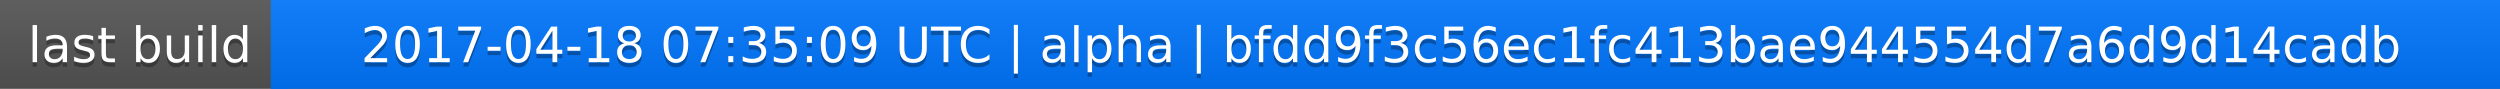
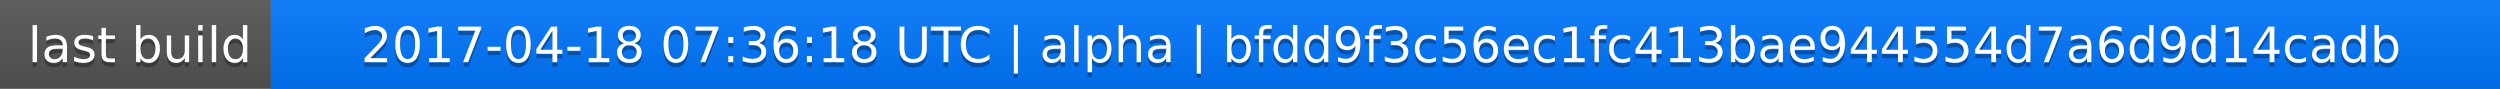
<svg xmlns="http://www.w3.org/2000/svg" width="563" height="20">
  <linearGradient id="a" x2="0" y2="100%">
    <stop offset="0" stop-color="#bbb" stop-opacity=".1" />
    <stop offset="1" stop-opacity=".1" />
  </linearGradient>
  <rect rx="0" width="563" height="20" fill="#555" />
  <rect rx="0" x="61" width="502" height="20" fill="#07f" />
  <path fill="#07f" d="M61 0h4v20h-4z" />
  <rect rx="0" width="563" height="20" fill="url(#a)" />
  <g fill="#fff" text-anchor="middle" font-family="DejaVu Sans,Verdana,Geneva,sans-serif" font-size="11">
    <text x="31.5" y="15" fill="#010101" fill-opacity=".3">last build</text>
    <text x="31.5" y="14">last build</text>
-     <text x="311" y="15" fill="#010101" fill-opacity=".3">2017-04-18 07:35:09 UTC | alpha | bfdd9f3c56ec1fc413bae944554d7a6d9d14cadb</text>
-     <text x="311" y="14">2017-04-18 07:35:09 UTC | alpha | bfdd9f3c56ec1fc413bae944554d7a6d9d14cadb</text>
+     <text x="311" y="15" fill="#010101" fill-opacity=".3">2017-04-18 07:36:18 UTC | alpha | bfdd9f3c56ec1fc413bae944554d7a6d9d14cadb</text>
+     <text x="311" y="14">2017-04-18 07:36:18 UTC | alpha | bfdd9f3c56ec1fc413bae944554d7a6d9d14cadb</text>
  </g>
</svg>
